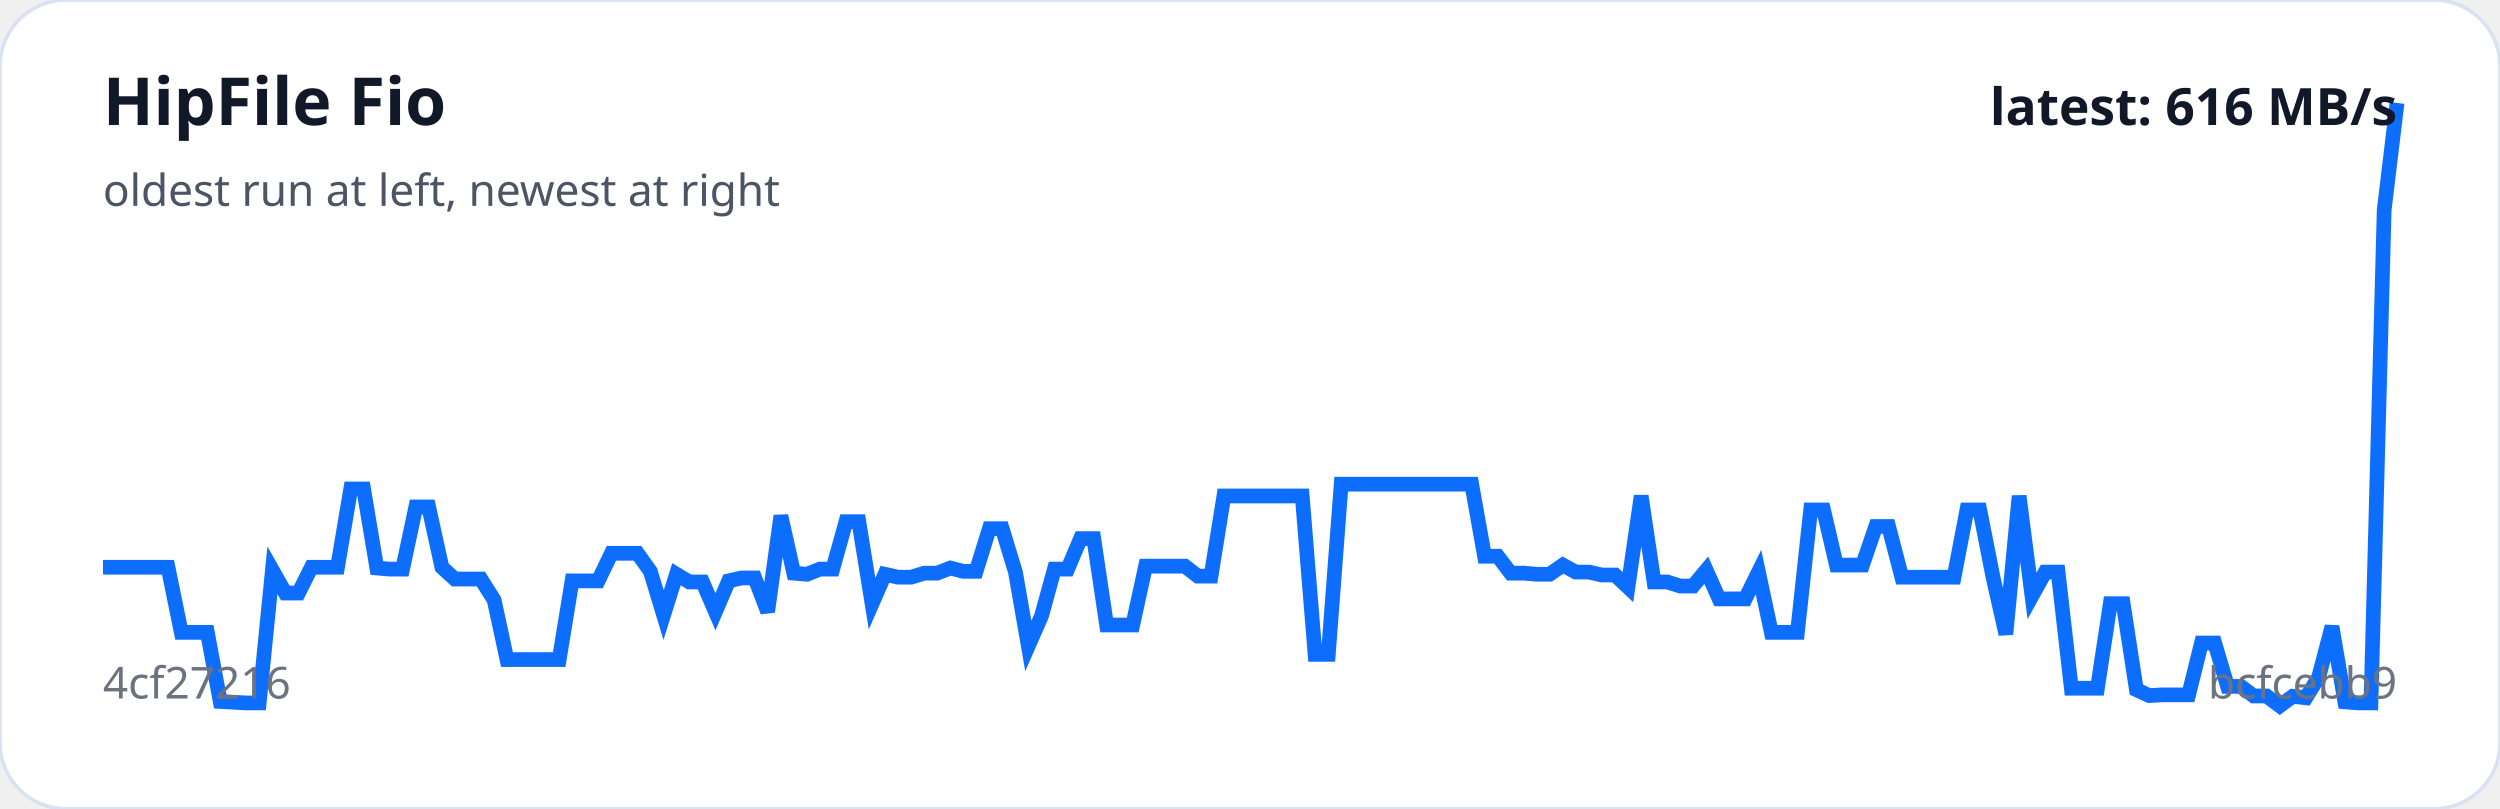
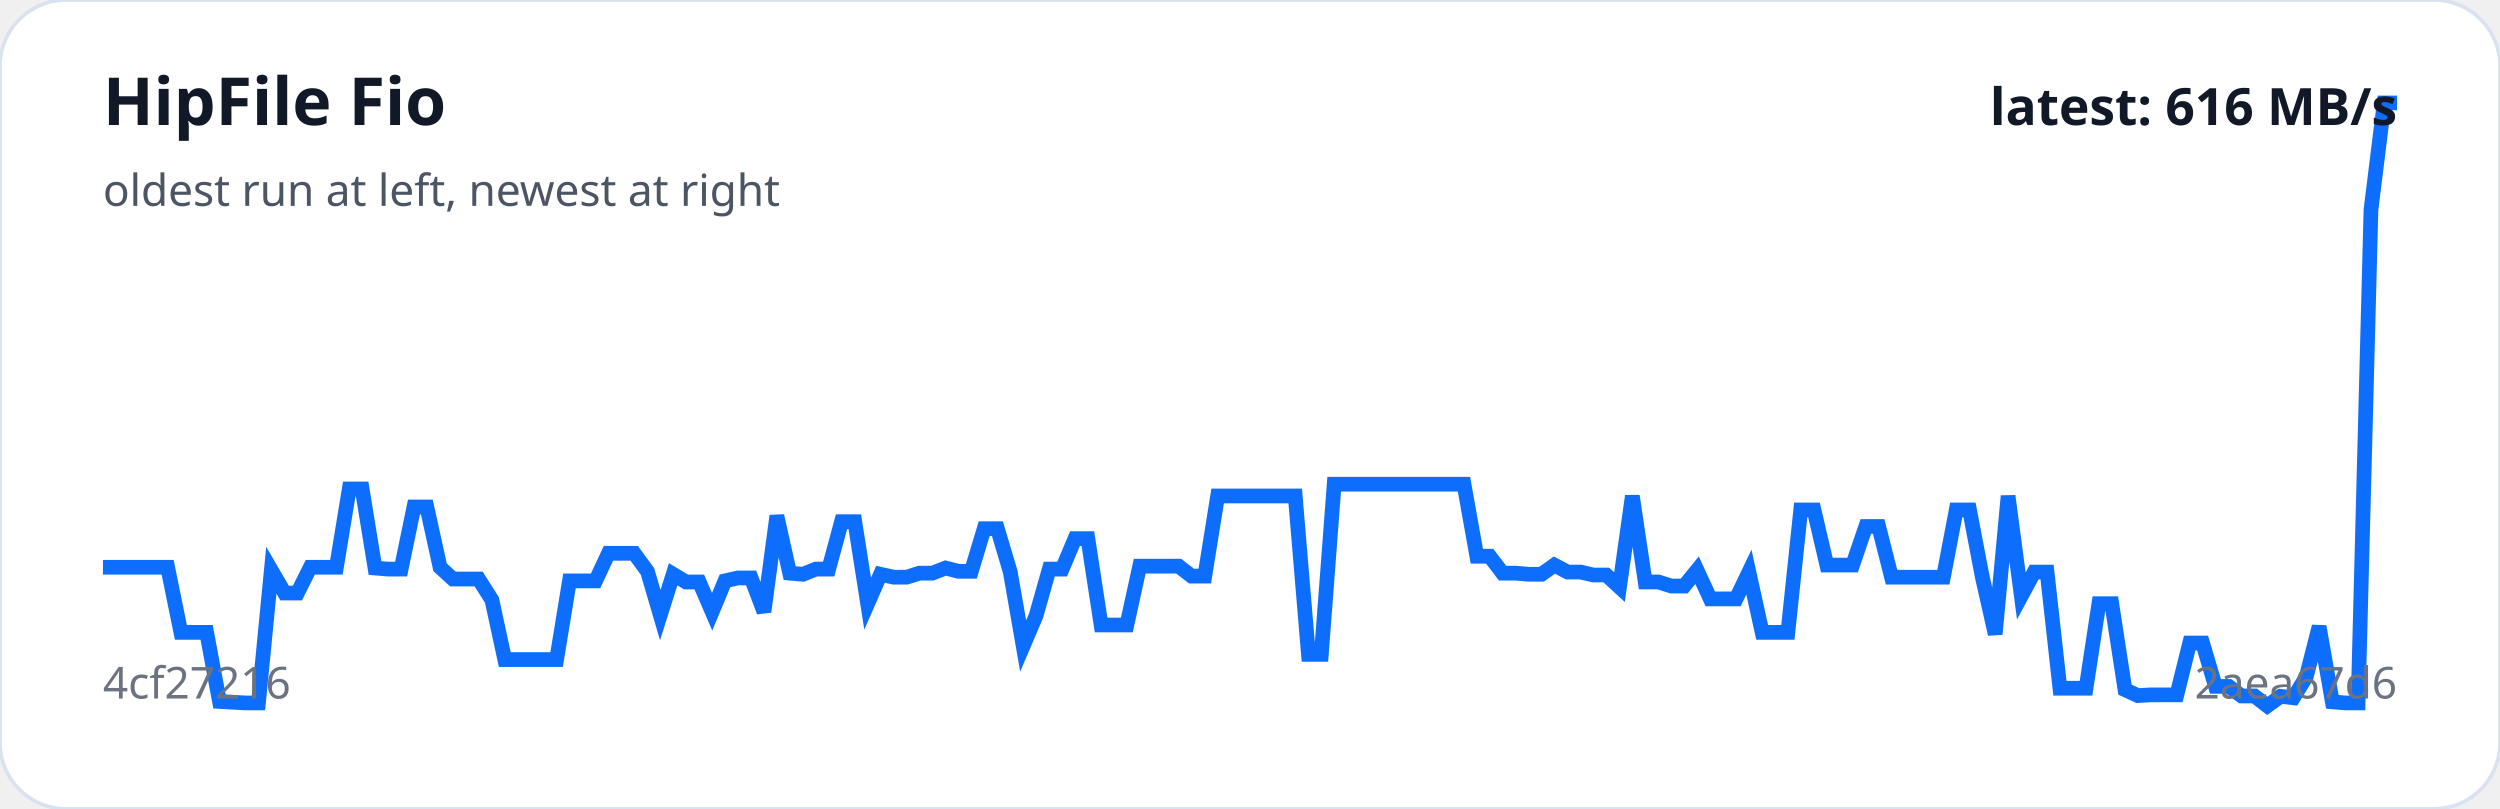
<svg xmlns="http://www.w3.org/2000/svg" viewBox="0 0 680 220" width="100%" role="img" aria-label="HipFile Fio trend">
  <rect width="100%" height="100%" rx="18" fill="#ffffff" stroke="#d9e2f0" />
-   <polyline fill="none" stroke="#0d6efd" stroke-width="4" points="28.0,154.3 31.5,154.3 35.1,154.3 38.6,154.3 42.2,154.3 45.7,154.3 49.3,172.0 52.8,172.0 56.4,172.0 59.9,190.8 63.5,191.0 67.0,191.2 70.5,191.2 74.1,155.1 77.6,161.3 81.2,161.3 84.7,154.3 88.3,154.3 91.8,154.3 95.4,133.0 98.9,133.0 102.5,154.5 106.0,154.8 109.5,154.8 113.1,137.9 116.6,137.9 120.2,154.3 123.7,157.5 127.3,157.5 130.8,157.5 134.4,163.2 137.9,179.4 141.5,179.4 145.0,179.4 148.5,179.4 152.1,179.4 155.6,158.0 159.2,158.0 162.7,158.0 166.3,150.5 169.8,150.5 173.4,150.5 176.9,155.4 180.5,167.3 184.0,156.2 187.5,158.3 191.1,158.3 194.6,166.4 198.2,158.0 201.7,157.2 205.3,157.2 208.8,166.4 212.4,140.3 215.9,155.9 219.5,156.2 223.0,154.8 226.5,154.8 230.1,141.9 233.6,141.9 237.2,164.2 240.7,156.2 244.3,157.0 247.8,157.0 251.4,155.9 254.9,155.9 258.5,154.5 262.0,155.4 265.5,155.4 269.1,143.8 272.6,143.8 276.2,155.6 279.7,175.7 283.3,167.5 286.8,154.8 290.4,154.8 293.9,146.5 297.5,146.5 301.0,170.0 304.5,170.0 308.1,170.0 311.6,154.0 315.2,154.0 318.7,154.0 322.3,154.0 325.8,156.7 329.4,156.7 332.9,134.9 336.5,134.9 340.0,134.9 343.5,134.9 347.1,134.9 350.6,134.9 354.2,134.9 357.7,178.0 361.3,178.0 364.8,131.7 368.4,131.7 371.9,131.7 375.5,131.7 379.0,131.7 382.5,131.7 386.1,131.7 389.6,131.7 393.2,131.7 396.7,131.7 400.3,131.7 403.8,151.3 407.4,151.3 410.9,155.9 414.5,155.9 418.0,156.2 421.5,156.2 425.1,153.7 428.6,155.6 432.2,155.6 435.7,156.4 439.3,156.4 442.8,159.7 446.4,134.9 449.9,158.3 453.5,158.3 457.0,159.4 460.5,159.4 464.1,155.1 467.6,162.9 471.2,162.9 474.7,162.9 478.3,155.6 481.8,172.0 485.4,172.0 488.9,172.0 492.5,138.7 496.0,138.7 499.5,153.7 503.1,153.7 506.6,153.7 510.2,143.2 513.7,143.2 517.3,157.0 520.8,157.0 524.4,157.0 527.9,157.0 531.5,157.0 535.0,138.7 538.5,138.7 542.1,157.0 545.6,172.5 549.2,134.9 552.7,162.1 556.3,155.6 559.8,155.6 563.4,187.2 566.9,187.2 570.5,187.2 574.0,164.2 577.5,164.2 581.1,187.6 584.6,189.2 588.2,189.0 591.7,189.0 595.3,189.0 598.8,174.9 602.4,174.9 605.9,186.7 609.5,186.7 613.0,189.3 616.5,189.3 620.1,192.0 623.6,189.4 627.2,189.8 630.7,184.1 634.3,170.4 637.8,190.9 641.4,191.2 644.9,191.2 648.5,57.1 652.0,28.0" />
+   <polyline fill="none" stroke="#0d6efd" stroke-width="4" points="28.0,154.3 31.5,154.3 35.1,154.3 38.6,154.3 42.1,154.3 45.6,154.3 49.2,172.0 52.7,172.0 56.2,172.0 59.7,190.8 63.3,191.0 66.8,191.2 70.3,191.2 73.8,155.1 77.4,161.3 80.9,161.3 84.4,154.3 87.9,154.3 91.5,154.3 95.0,133.0 98.5,133.0 102.0,154.5 105.6,154.8 109.1,154.8 112.6,137.9 116.1,137.9 119.7,154.3 123.2,157.5 126.7,157.5 130.2,157.5 133.8,163.2 137.3,179.4 140.8,179.4 144.3,179.4 147.9,179.4 151.4,179.4 154.9,158.0 158.4,158.0 162.0,158.0 165.5,150.5 169.0,150.5 172.5,150.5 176.1,155.4 179.6,167.3 183.1,156.2 186.6,158.3 190.2,158.3 193.7,166.4 197.2,158.0 200.7,157.2 204.3,157.2 207.8,166.4 211.3,140.3 214.8,155.9 218.4,156.2 221.9,154.8 225.4,154.8 228.9,141.9 232.5,141.9 236.0,164.2 239.5,156.2 243.1,157.0 246.6,157.0 250.1,155.9 253.6,155.9 257.2,154.5 260.7,155.4 264.2,155.4 267.7,143.8 271.3,143.8 274.8,155.6 278.3,175.7 281.8,167.5 285.4,154.8 288.9,154.8 292.4,146.5 295.9,146.5 299.5,170.0 303.0,170.0 306.5,170.0 310.0,154.0 313.6,154.0 317.1,154.0 320.6,154.0 324.1,156.7 327.7,156.7 331.2,134.9 334.7,134.9 338.2,134.9 341.8,134.9 345.3,134.9 348.8,134.9 352.3,134.9 355.9,178.0 359.4,178.0 362.9,131.7 366.4,131.7 370.0,131.7 373.5,131.7 377.0,131.7 380.5,131.7 384.1,131.7 387.6,131.7 391.1,131.7 394.6,131.7 398.2,131.7 401.7,151.3 405.2,151.3 408.7,155.9 412.3,155.9 415.8,156.2 419.3,156.2 422.8,153.7 426.4,155.6 429.9,155.6 433.4,156.4 436.9,156.4 440.5,159.7 444.0,134.9 447.5,158.3 451.1,158.3 454.6,159.4 458.1,159.4 461.6,155.1 465.2,162.9 468.7,162.9 472.2,162.9 475.7,155.6 479.3,172.0 482.8,172.0 486.3,172.0 489.8,138.7 493.4,138.7 496.9,153.7 500.4,153.7 503.9,153.7 507.5,143.2 511.0,143.2 514.5,157.0 518.0,157.0 521.6,157.0 525.1,157.0 528.6,157.0 532.1,138.7 535.7,138.7 539.2,157.0 542.7,172.5 546.2,134.9 549.8,162.1 553.3,155.6 556.8,155.6 560.3,187.2 563.9,187.2 567.4,187.2 570.9,164.2 574.4,164.2 578.0,187.6 581.5,189.2 585.0,189.0 588.5,189.0 592.1,189.0 595.6,174.9 599.1,174.9 602.6,186.7 606.2,186.7 609.7,189.3 613.2,189.3 616.7,192.0 620.3,189.4 623.8,189.8 627.3,184.1 630.8,170.4 634.4,190.9 637.9,191.2 641.4,191.2 644.9,57.1 648.5,28.0 652.0,28.0" />
  <text x="28" y="34" fill="#111827" font-family="system-ui,sans-serif" font-size="18" font-weight="700">HipFile Fio</text>
  <text x="28" y="56" fill="#4b5563" font-family="system-ui,sans-serif" font-size="12">oldest run at left, newest at right</text>
  <text x="28" y="190" fill="#6b7280" font-family="system-ui,sans-serif" font-size="12">4cf27216</text>
-   <text x="652" y="190" text-anchor="end" fill="#6b7280" font-family="system-ui,sans-serif" font-size="12">bcfcebb9</text>
+   <text x="652" y="190" text-anchor="end" fill="#6b7280" font-family="system-ui,sans-serif" font-size="12">2aea67d6</text>
  <text x="652" y="34" text-anchor="end" fill="#111827" font-family="system-ui,sans-serif" font-size="14" font-weight="700">latest: 616 MB/s</text>
</svg>
